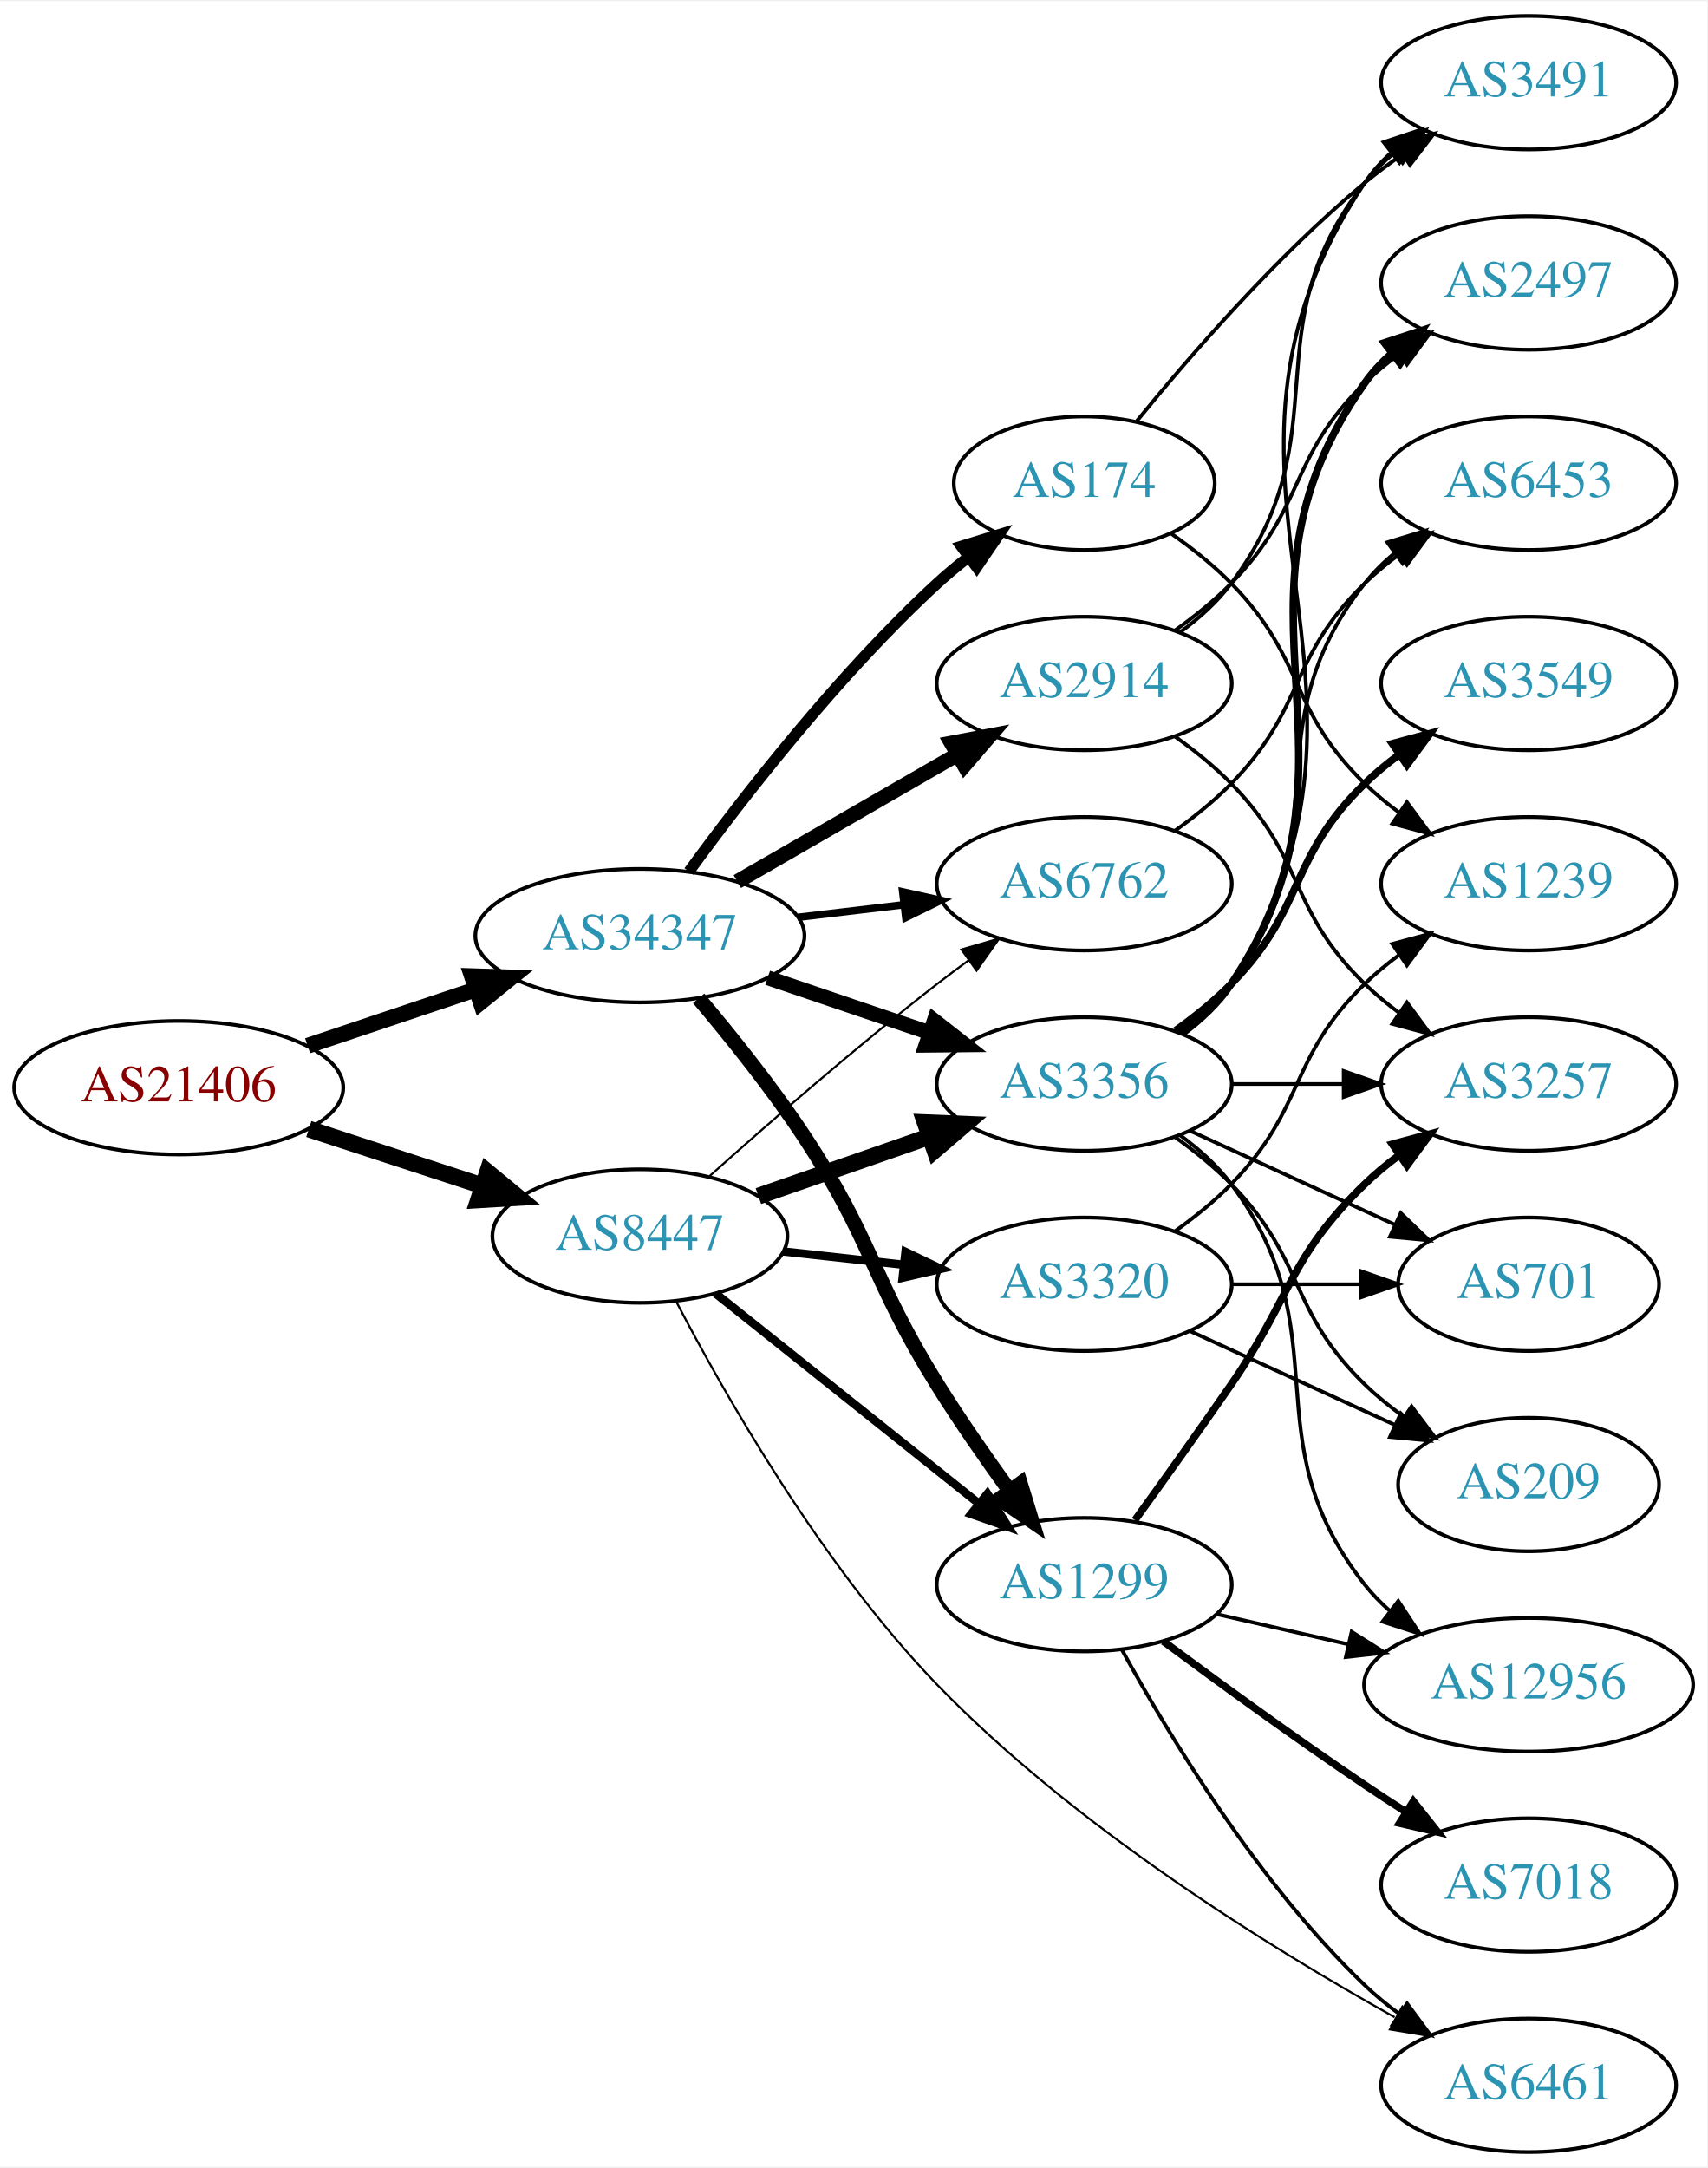
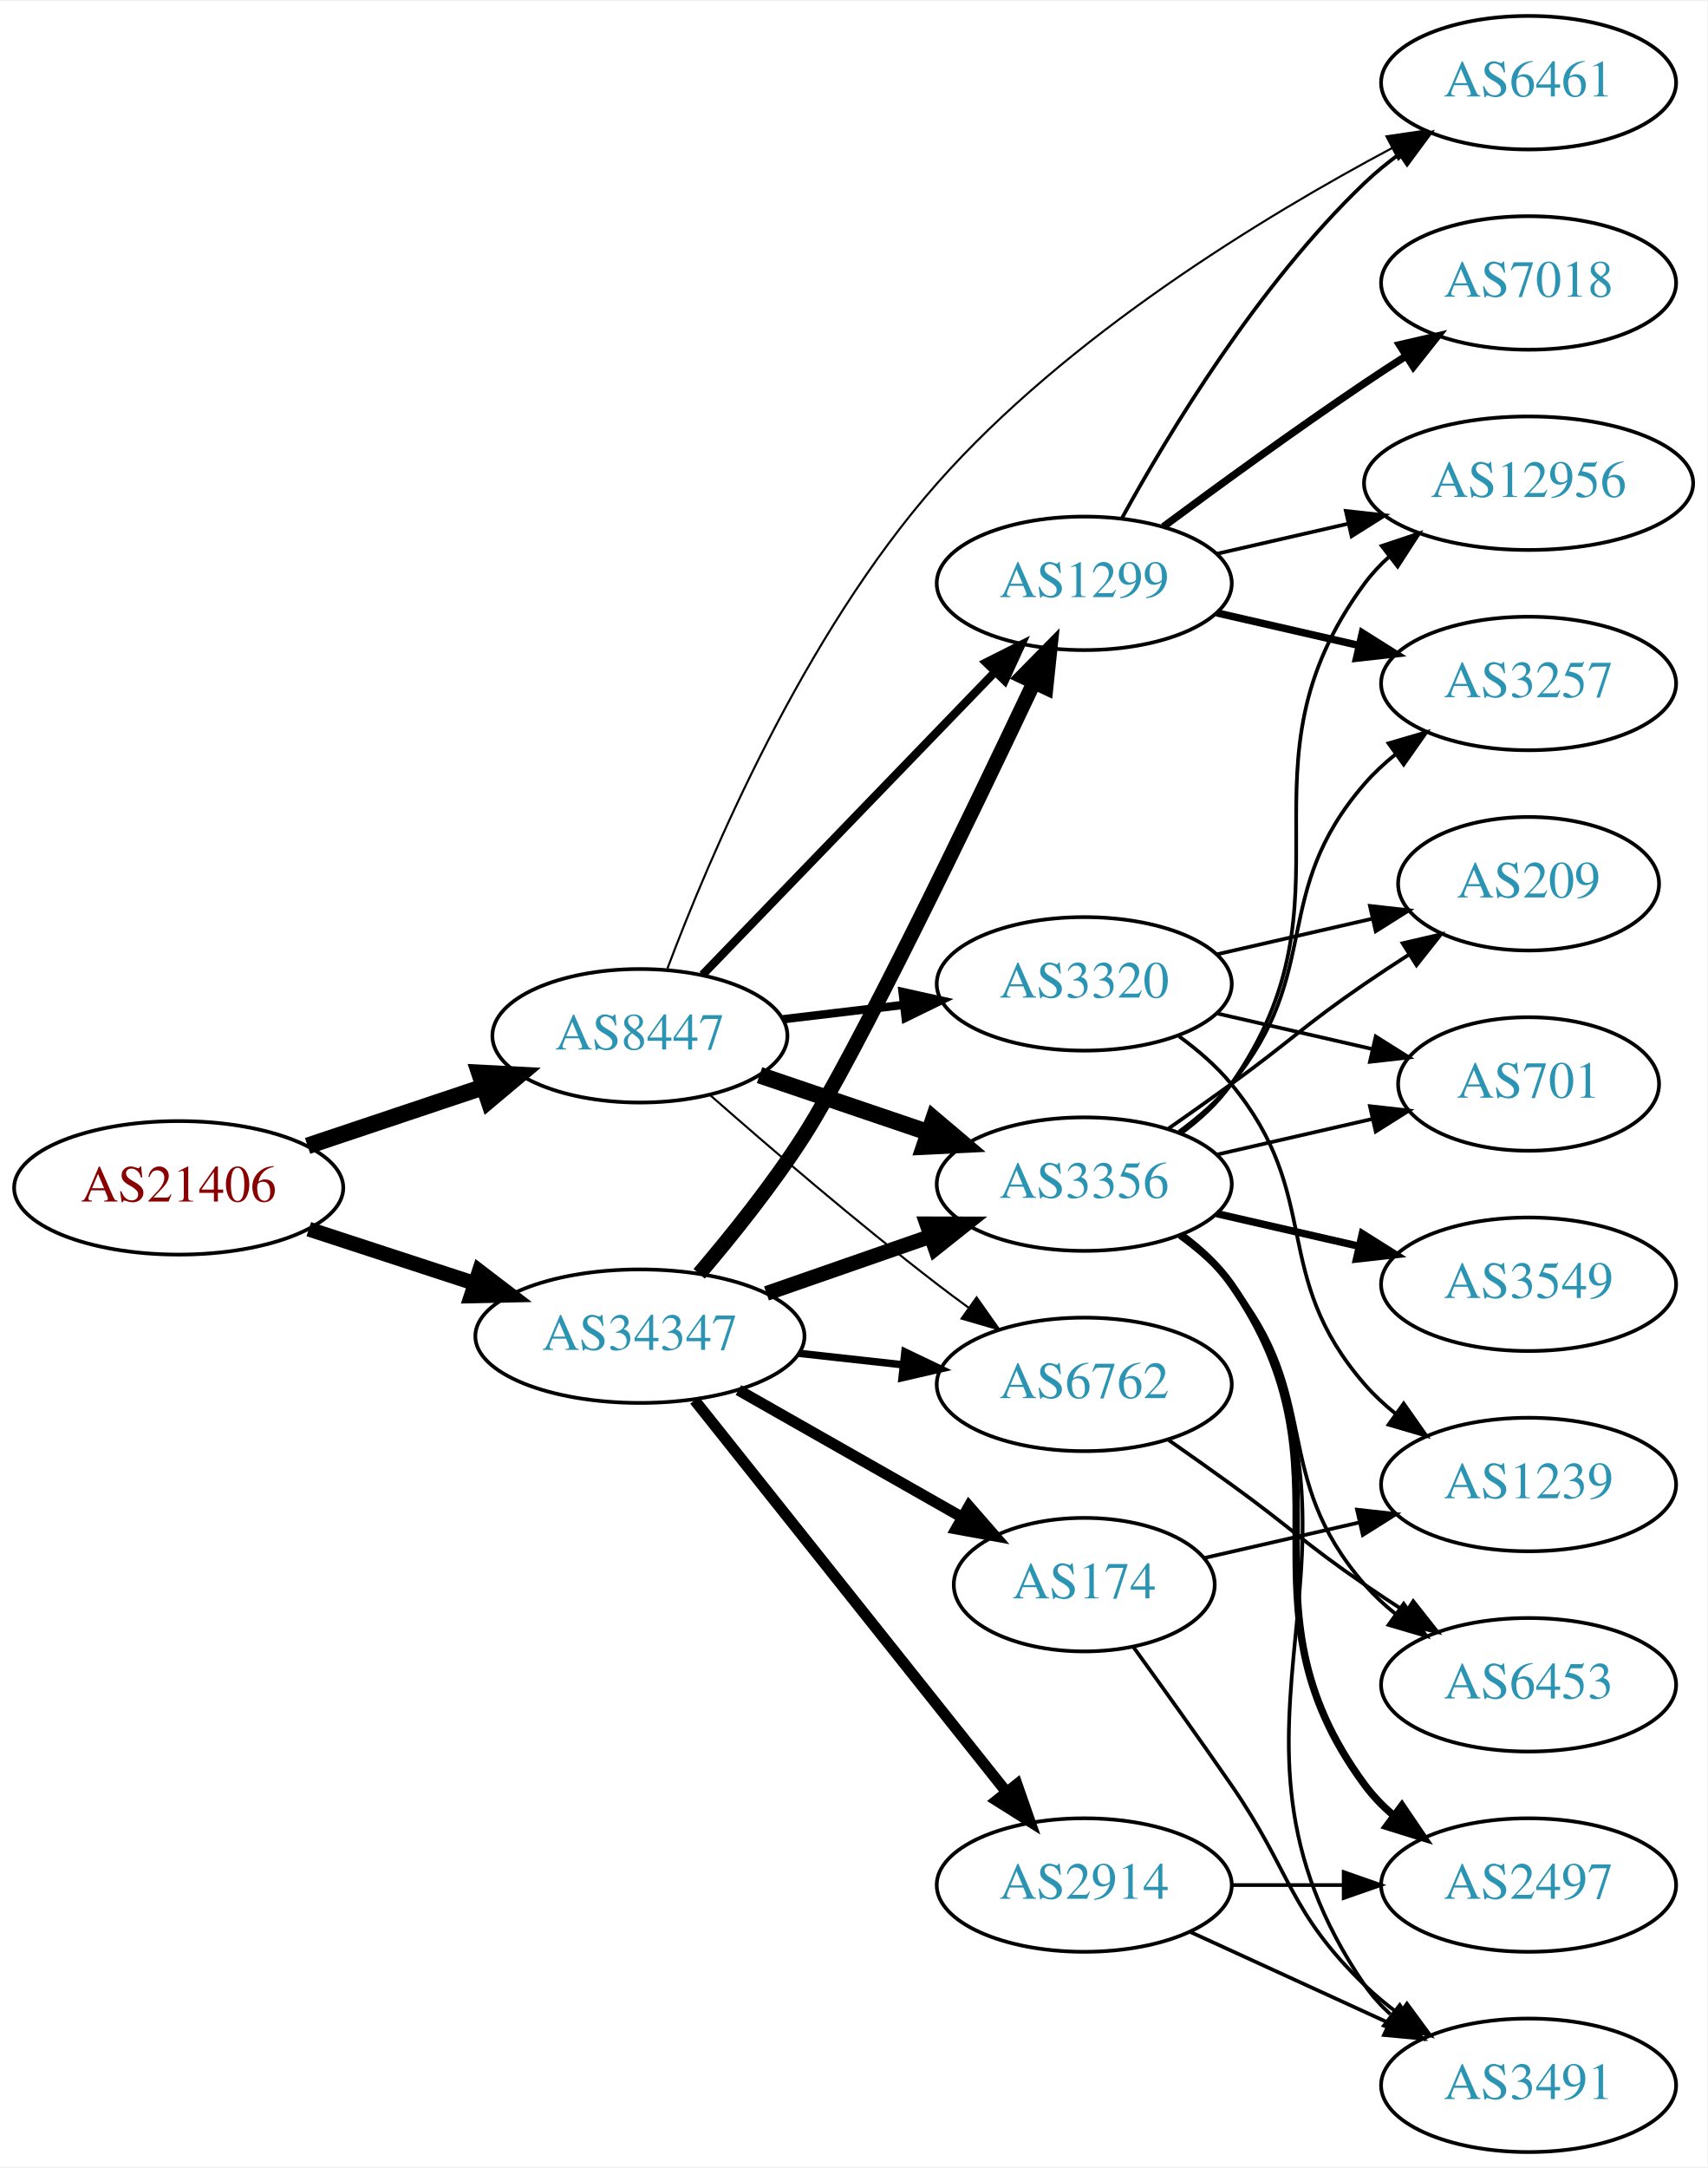
<svg xmlns="http://www.w3.org/2000/svg" xmlns:xlink="http://www.w3.org/1999/xlink" width="460pt" height="584pt" viewBox="0.00 0.00 460.47 584.00">
  <g id="graph0" class="graph" transform="scale(1 1) rotate(0) translate(4 580)">
    <polygon fill="white" stroke="none" points="-4,4 -4,-580 456.469,-580 456.469,4 -4,4" />
    <g id="node1" class="node">
      <g id="a_node1">
        <a xlink:href="/asn/21406" xlink:title="AS21406 ~ D. Swarovski KG [AT]">
-           <ellipse fill="#ffffff" stroke="black" cx="44.196" cy="-287" rx="44.393" ry="18" />
-           <text text-anchor="middle" x="44.196" y="-283.3" font-family="Times,serif" font-size="14.00" fill="#880000">AS21406</text>
+           <ellipse fill="#ffffff" stroke="black" cx="44.196" cy="-260" rx="44.393" ry="18" />
+           <text text-anchor="middle" x="44.196" y="-256.3" font-family="Times,serif" font-size="14.00" fill="#880000">AS21406</text>
        </a>
      </g>
    </g>
    <g id="node2" class="node">
      <g id="a_node2">
        <a xlink:href="/asn/8447" xlink:title="AS8447 ~ A1 Telekom Austria AG [AT]">
-           <ellipse fill="#ffffff" stroke="black" cx="168.588" cy="-247" rx="39.794" ry="18" />
-           <text text-anchor="middle" x="168.588" y="-243.3" font-family="Times,serif" font-size="14.00" fill="#2c94b3">AS8447</text>
+           <ellipse fill="#ffffff" stroke="black" cx="168.588" cy="-301" rx="39.794" ry="18" />
+           <text text-anchor="middle" x="168.588" y="-297.3" font-family="Times,serif" font-size="14.00" fill="#2c94b3">AS8447</text>
        </a>
      </g>
    </g>
    <g id="edge1" class="edge">
-       <path fill="none" stroke="black" stroke-width="4.5" d="M79.289,-275.858C93.795,-271.117 110.846,-265.544 126.077,-260.567" />
-       <polygon fill="black" stroke="black" stroke-width="4.5" points="127.496,-264.245 135.778,-257.396 125.05,-256.76 127.496,-264.245" />
+       <path fill="none" stroke="black" stroke-width="4.5" d="M78.964,-271.312C93.591,-276.212 110.853,-281.994 126.239,-287.148" />
+       <polygon fill="black" stroke="black" stroke-width="4.5" points="125.299,-290.986 136.032,-290.429 127.801,-283.519 125.299,-290.986" />
    </g>
    <g id="node3" class="node">
      <g id="a_node3">
        <a xlink:href="/asn/34347" xlink:title="AS34347 ~ Stadtwerke Hall in Tirol GmbH [AT]">
-           <ellipse fill="#ffffff" stroke="black" cx="168.588" cy="-328" rx="44.393" ry="18" />
-           <text text-anchor="middle" x="168.588" y="-324.3" font-family="Times,serif" font-size="14.00" fill="#2c94b3">AS34347</text>
+           <ellipse fill="#ffffff" stroke="black" cx="168.588" cy="-220" rx="44.393" ry="18" />
+           <text text-anchor="middle" x="168.588" y="-216.3" font-family="Times,serif" font-size="14.00" fill="#2c94b3">AS34347</text>
        </a>
      </g>
    </g>
    <g id="edge2" class="edge">
-       <path fill="none" stroke="black" stroke-width="4.25" d="M78.964,-298.312C93.01,-303.017 109.488,-308.537 124.399,-313.532" />
-       <polygon fill="black" stroke="black" stroke-width="4.25" points="123.267,-317.075 133.93,-316.725 125.629,-310.022 123.267,-317.075" />
+       <path fill="none" stroke="black" stroke-width="4" d="M79.289,-248.858C93.082,-244.35 109.177,-239.09 123.819,-234.305" />
+       <polygon fill="black" stroke="black" stroke-width="4" points="125.26,-237.516 133.678,-231.082 123.085,-230.862 125.26,-237.516" />
    </g>
    <g id="node4" class="node">
      <g id="a_node4">
        <a xlink:href="/asn/3356" xlink:title="AS3356 ~ Level 3 Parent, LLC [US]">
-           <ellipse fill="#ffffff" stroke="black" cx="288.431" cy="-288" rx="39.794" ry="18" />
-           <text text-anchor="middle" x="288.431" y="-284.3" font-family="Times,serif" font-size="14.00" fill="#2c94b3">AS3356</text>
+           <ellipse fill="#ffffff" stroke="black" cx="288.431" cy="-261" rx="39.794" ry="18" />
+           <text text-anchor="middle" x="288.431" y="-257.3" font-family="Times,serif" font-size="14.00" fill="#2c94b3">AS3356</text>
        </a>
      </g>
    </g>
    <g id="edge3" class="edge">
-       <path fill="none" stroke="black" stroke-width="4.5" d="M200.55,-257.772C214.647,-262.677 231.523,-268.548 246.636,-273.807" />
-       <polygon fill="black" stroke="black" stroke-width="4.5" points="245.528,-277.59 256.267,-277.157 248.116,-270.152 245.528,-277.59" />
+       <path fill="none" stroke="black" stroke-width="4.5" d="M200.858,-290.386C214.842,-285.639 231.513,-279.981 246.475,-274.902" />
+       <polygon fill="black" stroke="black" stroke-width="4.5" points="247.811,-278.607 256.014,-271.664 245.279,-271.15 247.811,-278.607" />
    </g>
    <g id="node5" class="node">
      <g id="a_node5">
-         <a xlink:href="/asn/1299" xlink:title="AS1299 ~ Telia Carrier [EU]">
-           <ellipse fill="#ffffff" stroke="black" cx="288.431" cy="-153" rx="39.794" ry="18" />
-           <text text-anchor="middle" x="288.431" y="-149.3" font-family="Times,serif" font-size="14.00" fill="#2c94b3">AS1299</text>
+         <a xlink:href="/asn/3320" xlink:title="AS3320 ~ DTAG [DE]">
+           <ellipse fill="#ffffff" stroke="black" cx="288.431" cy="-315" rx="39.794" ry="18" />
+           <text text-anchor="middle" x="288.431" y="-311.3" font-family="Times,serif" font-size="14.00" fill="#2c94b3">AS3320</text>
        </a>
      </g>
    </g>
    <g id="edge4" class="edge">
-       <path fill="none" stroke="black" stroke-width="2.25" d="M189.048,-231.478C208.408,-216.034 238.29,-192.198 260.043,-174.847" />
-       <polygon fill="black" stroke="black" stroke-width="2.25" points="262.308,-177.517 267.943,-168.545 257.942,-172.045 262.308,-177.517" />
+       <path fill="none" stroke="black" stroke-width="2.25" d="M207.198,-305.468C217.509,-306.693 228.827,-308.038 239.627,-309.321" />
+       <polygon fill="black" stroke="black" stroke-width="2.25" points="239.431,-312.822 249.774,-310.526 240.257,-305.871 239.431,-312.822" />
    </g>
    <g id="node6" class="node">
      <g id="a_node6">
-         <a xlink:href="/asn/3320" xlink:title="AS3320 ~ DTAG [DE]">
-           <ellipse fill="#ffffff" stroke="black" cx="288.431" cy="-234" rx="39.794" ry="18" />
-           <text text-anchor="middle" x="288.431" y="-230.3" font-family="Times,serif" font-size="14.00" fill="#2c94b3">AS3320</text>
+         <a xlink:href="/asn/6461" xlink:title="AS6461 ~ Zayo Bandwidth [US]">
+           <ellipse fill="#ffffff" stroke="black" cx="408.273" cy="-558" rx="39.794" ry="18" />
+           <text text-anchor="middle" x="408.273" y="-554.3" font-family="Times,serif" font-size="14.00" fill="#2c94b3">AS6461</text>
        </a>
      </g>
    </g>
    <g id="edge5" class="edge">
-       <path fill="none" stroke="black" stroke-width="2.25" d="M207.198,-242.851C217.509,-241.713 228.827,-240.465 239.627,-239.274" />
-       <polygon fill="black" stroke="black" stroke-width="2.25" points="240.218,-242.73 249.774,-238.154 239.45,-235.772 240.218,-242.73" />
+       <path fill="none" stroke="black" stroke-width="0.562" d="M176.023,-319.168C187.251,-349.009 212.714,-409.159 248.784,-450 283.889,-489.748 336.658,-521.841 371.525,-540.418" />
+       <polygon fill="black" stroke="black" stroke-width="0.562" points="369.934,-543.537 380.417,-545.071 373.179,-537.334 369.934,-543.537" />
    </g>
    <g id="node7" class="node">
      <g id="a_node7">
-         <a xlink:href="/asn/6762" xlink:title="AS6762 ~ TELECOM ITALIA SPARKLE S.p.A. [IT]">
-           <ellipse fill="#ffffff" stroke="black" cx="288.431" cy="-342" rx="39.794" ry="18" />
-           <text text-anchor="middle" x="288.431" y="-338.3" font-family="Times,serif" font-size="14.00" fill="#2c94b3">AS6762</text>
+         <a xlink:href="/asn/1299" xlink:title="AS1299 ~ Telia Carrier [EU]">
+           <ellipse fill="#ffffff" stroke="black" cx="288.431" cy="-423" rx="39.794" ry="18" />
+           <text text-anchor="middle" x="288.431" y="-419.3" font-family="Times,serif" font-size="14.00" fill="#2c94b3">AS1299</text>
        </a>
      </g>
    </g>
    <g id="edge6" class="edge">
-       <path fill="none" stroke="black" stroke-width="0.562" d="M187.403,-263.191C203.179,-277.311 227.017,-298.119 248.784,-315 251.519,-317.121 254.404,-319.278 257.316,-321.401" />
-       <polygon fill="black" stroke="black" stroke-width="0.562" points="255.317,-324.274 265.49,-327.236 259.385,-318.577 255.317,-324.274" />
+       <path fill="none" stroke="black" stroke-width="2.25" d="M185.481,-317.453C205.776,-338.464 241.045,-374.978 264.314,-399.068" />
+       <polygon fill="black" stroke="black" stroke-width="2.25" points="261.949,-401.657 271.413,-406.418 266.983,-396.793 261.949,-401.657" />
    </g>
    <g id="node8" class="node">
      <g id="a_node8">
-         <a xlink:href="/asn/6461" xlink:title="AS6461 ~ Zayo Bandwidth [US]">
-           <ellipse fill="#ffffff" stroke="black" cx="408.273" cy="-18" rx="39.794" ry="18" />
-           <text text-anchor="middle" x="408.273" y="-14.3" font-family="Times,serif" font-size="14.00" fill="#2c94b3">AS6461</text>
+         <a xlink:href="/asn/6762" xlink:title="AS6762 ~ TELECOM ITALIA SPARKLE S.p.A. [IT]">
+           <ellipse fill="#ffffff" stroke="black" cx="288.431" cy="-207" rx="39.794" ry="18" />
+           <text text-anchor="middle" x="288.431" y="-203.3" font-family="Times,serif" font-size="14.00" fill="#2c94b3">AS6762</text>
        </a>
      </g>
    </g>
    <g id="edge7" class="edge">
-       <path fill="none" stroke="black" stroke-width="0.562" d="M178.291,-229.51C191.266,-204.586 217.534,-158.296 248.784,-126 285.61,-87.943 337.852,-55.487 372.141,-36.363" />
-       <polygon fill="black" stroke="black" stroke-width="0.562" points="374.227,-39.21 381.308,-31.328 370.858,-33.074 374.227,-39.21" />
+       <path fill="none" stroke="black" stroke-width="0.562" d="M187.439,-285.078C203.239,-271.186 227.091,-250.697 248.784,-234 251.527,-231.889 254.417,-229.739 257.333,-227.62" />
+       <polygon fill="black" stroke="black" stroke-width="0.562" points="259.399,-230.445 265.511,-221.791 255.336,-224.745 259.399,-230.445" />
+     </g>
+     <g id="edge27" class="edge">
+       <path fill="none" stroke="black" stroke-width="4" d="M202.728,-231.53C216.445,-236.302 232.484,-241.883 246.894,-246.896" />
+       <polygon fill="black" stroke="black" stroke-width="4" points="245.966,-250.279 256.56,-250.26 248.266,-243.668 245.966,-250.279" />
    </g>
    <g id="edge25" class="edge">
-       <path fill="none" stroke="black" stroke-width="4" d="M203.042,-316.645C216.643,-312.028 232.485,-306.651 246.746,-301.81" />
-       <polygon fill="black" stroke="black" stroke-width="4" points="247.975,-305.089 256.32,-298.56 245.725,-298.46 247.975,-305.089" />
-     </g>
-     <g id="edge23" class="edge">
-       <path fill="none" stroke="black" stroke-width="4" d="M184.428,-311.096C193.176,-300.743 204.181,-287.021 212.784,-274 231.419,-245.796 230.911,-235.692 248.784,-207 254.789,-197.36 261.896,-187.142 268.367,-178.22" />
-       <polygon fill="black" stroke="black" stroke-width="4" points="271.216,-180.253 274.319,-170.122 265.576,-176.106 271.216,-180.253" />
-     </g>
-     <g id="edge24" class="edge">
-       <path fill="none" stroke="black" stroke-width="2" d="M211.135,-332.936C220.381,-334.034 230.254,-335.207 239.725,-336.332" />
-       <polygon fill="black" stroke="black" stroke-width="2" points="239.453,-339.825 249.797,-337.529 240.279,-332.874 239.453,-339.825" />
+       <path fill="none" stroke="black" stroke-width="4" d="M184.564,-236.815C193.36,-247.137 204.368,-260.857 212.784,-274 226.713,-295.751 257.523,-359.639 274.891,-396.308" />
+       <polygon fill="black" stroke="black" stroke-width="4" points="271.767,-397.89 279.204,-405.437 278.097,-394.9 271.767,-397.89" />
+     </g>
+     <g id="edge26" class="edge">
+       <path fill="none" stroke="black" stroke-width="2" d="M211.467,-215.38C220.503,-214.383 230.125,-213.322 239.376,-212.301" />
+       <polygon fill="black" stroke="black" stroke-width="2" points="240.057,-215.747 249.613,-211.172 239.289,-208.79 240.057,-215.747" />
    </g>
    <g id="node19" class="node">
      <g id="a_node19">
-         <a xlink:href="/asn/174" xlink:title="AS174 ~ Cogent Communications [US]">
-           <ellipse fill="#ffffff" stroke="black" cx="288.431" cy="-450" rx="35.194" ry="18" />
-           <text text-anchor="middle" x="288.431" y="-446.3" font-family="Times,serif" font-size="14.00" fill="#2c94b3">AS174</text>
-         </a>
-       </g>
-     </g>
-     <g id="edge26" class="edge">
-       <path fill="none" stroke="black" stroke-width="3" d="M181.81,-345.31C196.411,-365.312 222.214,-398.6 248.784,-423 251.395,-425.398 254.229,-427.757 257.136,-430.022" />
-       <polygon fill="black" stroke="black" stroke-width="3" points="255.268,-432.994 265.394,-436.111 259.422,-427.36 255.268,-432.994" />
+         <a xlink:href="/asn/2914" xlink:title="AS2914 ~ NTT America, Inc. [US]">
+           <ellipse fill="#ffffff" stroke="black" cx="288.431" cy="-72" rx="39.794" ry="18" />
+           <text text-anchor="middle" x="288.431" y="-68.3" font-family="Times,serif" font-size="14.00" fill="#2c94b3">AS2914</text>
+         </a>
+       </g>
+     </g>
+     <g id="edge23" class="edge">
+       <path fill="none" stroke="black" stroke-width="3" d="M183.337,-202.733C204.093,-176.666 243.538,-127.126 267.462,-97.079" />
+       <polygon fill="black" stroke="black" stroke-width="3" points="270.279,-99.16 273.77,-89.157 264.803,-94.8 270.279,-99.16" />
    </g>
    <g id="node20" class="node">
      <g id="a_node20">
-         <a xlink:href="/asn/2914" xlink:title="AS2914 ~ NTT America, Inc. [US]">
-           <ellipse fill="#ffffff" stroke="black" cx="288.431" cy="-396" rx="39.794" ry="18" />
-           <text text-anchor="middle" x="288.431" y="-392.3" font-family="Times,serif" font-size="14.00" fill="#2c94b3">AS2914</text>
-         </a>
-       </g>
-     </g>
-     <g id="edge27" class="edge">
-       <path fill="none" stroke="black" stroke-width="4" d="M194.868,-342.588C212.188,-352.582 235.339,-365.941 254.155,-376.799" />
-       <polygon fill="black" stroke="black" stroke-width="4" points="252.588,-379.935 262.999,-381.902 256.087,-373.872 252.588,-379.935" />
+         <a xlink:href="/asn/174" xlink:title="AS174 ~ Cogent Communications [US]">
+           <ellipse fill="#ffffff" stroke="black" cx="288.431" cy="-153" rx="35.194" ry="18" />
+           <text text-anchor="middle" x="288.431" y="-149.3" font-family="Times,serif" font-size="14.00" fill="#2c94b3">AS174</text>
+         </a>
+       </g>
+     </g>
+     <g id="edge24" class="edge">
+       <path fill="none" stroke="black" stroke-width="3" d="M195.158,-205.462C212.843,-195.407 236.504,-181.955 255.439,-171.189" />
+       <polygon fill="black" stroke="black" stroke-width="3" points="257.344,-174.132 264.307,-166.147 253.884,-168.047 257.344,-174.132" />
    </g>
    <g id="node9" class="node">
      <g id="a_node9">
-         <a xlink:href="/asn/2497" xlink:title="AS2497 ~ Internet Initiative Japan Inc. [JP]">
-           <ellipse fill="#ffffff" stroke="black" cx="408.273" cy="-504" rx="39.794" ry="18" />
-           <text text-anchor="middle" x="408.273" y="-500.3" font-family="Times,serif" font-size="14.00" fill="#2c94b3">AS2497</text>
+         <a xlink:href="/asn/3549" xlink:title="AS3549 ~ Level 3 Parent, LLC [US]">
+           <ellipse fill="#ffffff" stroke="black" cx="408.273" cy="-234" rx="39.794" ry="18" />
+           <text text-anchor="middle" x="408.273" y="-230.3" font-family="Times,serif" font-size="14.00" fill="#2c94b3">AS3549</text>
        </a>
      </g>
    </g>
    <g id="edge8" class="edge">
-       <path fill="none" stroke="black" stroke-width="2" d="M314.75,-301.607C319.806,-305.351 324.617,-309.831 328.077,-315 369.102,-376.294 321.498,-416.775 364.077,-477 366.068,-479.816 368.455,-482.401 371.071,-484.76" />
-       <polygon fill="black" stroke="black" stroke-width="2" points="369.371,-487.865 379.44,-491.162 373.624,-482.306 369.371,-487.865" />
+       <path fill="none" stroke="black" stroke-width="2" d="M324.15,-253.045C336.15,-250.296 349.771,-247.175 362.463,-244.267" />
+       <polygon fill="black" stroke="black" stroke-width="2" points="363.429,-247.636 372.395,-241.991 361.866,-240.813 363.429,-247.636" />
    </g>
    <g id="node10" class="node">
      <g id="a_node10">
-         <a xlink:href="/asn/3491" xlink:title="AS3491 ~ PCCW Global, Inc. [US]">
-           <ellipse fill="#ffffff" stroke="black" cx="408.273" cy="-558" rx="39.794" ry="18" />
-           <text text-anchor="middle" x="408.273" y="-554.3" font-family="Times,serif" font-size="14.00" fill="#2c94b3">AS3491</text>
+         <a xlink:href="/asn/209" xlink:title="AS209 ~ CenturyLink Communications, LLC [US]">
+           <ellipse fill="#ffffff" stroke="black" cx="408.273" cy="-342" rx="35.194" ry="18" />
+           <text text-anchor="middle" x="408.273" y="-338.3" font-family="Times,serif" font-size="14.00" fill="#2c94b3">AS209</text>
        </a>
      </g>
    </g>
    <g id="edge9" class="edge">
-       <path fill="none" stroke="black" d="M314.957,-301.472C320.002,-305.223 324.757,-309.74 328.077,-315 380.027,-397.3 310.039,-450.056 364.077,-531 365.992,-533.869 368.326,-536.49 370.907,-538.872" />
-       <polygon fill="black" stroke="black" points="369.171,-541.954 379.219,-545.313 373.458,-536.421 369.171,-541.954" />
+       <path fill="none" stroke="black" d="M311.188,-276.009C316.722,-279.879 322.641,-284.064 328.077,-288 344.277,-299.729 347.583,-303.689 364.077,-315 367.872,-317.602 371.909,-320.262 375.933,-322.849" />
+       <polygon fill="black" stroke="black" points="374.298,-325.956 384.62,-328.343 378.039,-320.04 374.298,-325.956" />
    </g>
    <g id="node11" class="node">
      <g id="a_node11">
-         <a xlink:href="/asn/3549" xlink:title="AS3549 ~ Level 3 Parent, LLC [US]">
-           <ellipse fill="#ffffff" stroke="black" cx="408.273" cy="-396" rx="39.794" ry="18" />
-           <text text-anchor="middle" x="408.273" y="-392.3" font-family="Times,serif" font-size="14.00" fill="#2c94b3">AS3549</text>
+         <a xlink:href="/asn/6453" xlink:title="AS6453 ~ TATA COMMUNICATIONS (AMERICA) INC [US]">
+           <ellipse fill="#ffffff" stroke="black" cx="408.273" cy="-126" rx="39.794" ry="18" />
+           <text text-anchor="middle" x="408.273" y="-122.3" font-family="Times,serif" font-size="14.00" fill="#2c94b3">AS6453</text>
        </a>
      </g>
    </g>
    <g id="edge10" class="edge">
-       <path fill="none" stroke="black" stroke-width="2" d="M313.025,-302.389C318.281,-306.148 323.613,-310.437 328.077,-315 348.25,-335.617 343.384,-348.906 364.077,-369 366.922,-371.763 370.096,-374.386 373.396,-376.834" />
-       <polygon fill="black" stroke="black" stroke-width="2" points="371.513,-379.786 381.744,-382.538 375.462,-374.006 371.513,-379.786" />
+       <path fill="none" stroke="black" d="M314.012,-246.844C319.106,-243.128 324.12,-238.799 328.077,-234 353.142,-203.606 338.243,-182.742 364.077,-153 366.542,-150.162 369.379,-147.523 372.397,-145.094" />
+       <polygon fill="black" stroke="black" points="374.583,-147.833 380.675,-139.164 370.507,-142.142 374.583,-147.833" />
    </g>
    <g id="node12" class="node">
      <g id="a_node12">
-         <a xlink:href="/asn/12956" xlink:title="AS12956 ~ TELXIUS [ES]">
-           <ellipse fill="#ffffff" stroke="black" cx="408.273" cy="-126" rx="44.393" ry="18" />
-           <text text-anchor="middle" x="408.273" y="-122.3" font-family="Times,serif" font-size="14.00" fill="#2c94b3">AS12956</text>
+         <a xlink:href="/asn/3491" xlink:title="AS3491 ~ PCCW Global, Inc. [US]">
+           <ellipse fill="#ffffff" stroke="black" cx="408.273" cy="-18" rx="39.794" ry="18" />
+           <text text-anchor="middle" x="408.273" y="-14.3" font-family="Times,serif" font-size="14.00" fill="#2c94b3">AS3491</text>
        </a>
      </g>
    </g>
    <g id="edge11" class="edge">
-       <path fill="none" stroke="black" d="M314.362,-274.118C319.438,-270.389 324.356,-265.984 328.077,-261 358.349,-220.458 332.779,-192.754 364.077,-153 366.101,-150.429 368.443,-148.037 370.967,-145.826" />
-       <polygon fill="black" stroke="black" points="373.124,-148.584 378.957,-139.739 368.882,-143.016 373.124,-148.584" />
+       <path fill="none" stroke="black" d="M314.867,-247.47C319.917,-243.722 324.696,-239.221 328.077,-234 374.552,-162.222 315.781,-115.566 364.077,-45 366.025,-42.154 368.382,-39.548 370.978,-37.176" />
+       <polygon fill="black" stroke="black" points="373.53,-39.628 379.315,-30.752 369.257,-34.083 373.53,-39.628" />
    </g>
    <g id="node13" class="node">
      <g id="a_node13">
-         <a xlink:href="/asn/3257" xlink:title="AS3257 ~ GTT [DE]">
-           <ellipse fill="#ffffff" stroke="black" cx="408.273" cy="-288" rx="39.794" ry="18" />
-           <text text-anchor="middle" x="408.273" y="-284.3" font-family="Times,serif" font-size="14.00" fill="#2c94b3">AS3257</text>
+         <a xlink:href="/asn/12956" xlink:title="AS12956 ~ TELXIUS [ES]">
+           <ellipse fill="#ffffff" stroke="black" cx="408.273" cy="-450" rx="44.393" ry="18" />
+           <text text-anchor="middle" x="408.273" y="-446.3" font-family="Times,serif" font-size="14.00" fill="#2c94b3">AS12956</text>
        </a>
      </g>
    </g>
    <g id="edge12" class="edge">
-       <path fill="none" stroke="black" d="M328.343,-288C337.897,-288 348.246,-288 358.209,-288" />
-       <polygon fill="black" stroke="black" points="358.402,-291.5 368.402,-288 358.402,-284.5 358.402,-291.5" />
+       <path fill="none" stroke="black" d="M314.59,-274.716C319.654,-278.455 324.51,-282.904 328.077,-288 363.691,-338.869 327.174,-373.059 364.077,-423 366.022,-425.632 368.307,-428.067 370.793,-430.307" />
+       <polygon fill="black" stroke="black" points="368.667,-433.087 378.716,-436.445 372.954,-427.554 368.667,-433.087" />
    </g>
    <g id="node14" class="node">
      <g id="a_node14">
-         <a xlink:href="/asn/6453" xlink:title="AS6453 ~ TATA COMMUNICATIONS (AMERICA) INC [US]">
-           <ellipse fill="#ffffff" stroke="black" cx="408.273" cy="-450" rx="39.794" ry="18" />
-           <text text-anchor="middle" x="408.273" y="-446.3" font-family="Times,serif" font-size="14.00" fill="#2c94b3">AS6453</text>
+         <a xlink:href="/asn/3257" xlink:title="AS3257 ~ GTT [DE]">
+           <ellipse fill="#ffffff" stroke="black" cx="408.273" cy="-396" rx="39.794" ry="18" />
+           <text text-anchor="middle" x="408.273" y="-392.3" font-family="Times,serif" font-size="14.00" fill="#2c94b3">AS3257</text>
        </a>
      </g>
    </g>
    <g id="edge13" class="edge">
-       <path fill="none" stroke="black" d="M314.362,-301.882C319.438,-305.611 324.356,-310.016 328.077,-315 358.349,-355.542 332.779,-383.246 364.077,-423 366.402,-425.953 369.146,-428.67 372.105,-431.147" />
-       <polygon fill="black" stroke="black" points="370.165,-434.064 380.302,-437.145 374.298,-428.415 370.165,-434.064" />
+       <path fill="none" stroke="black" d="M314.012,-275.156C319.106,-278.872 324.12,-283.201 328.077,-288 353.142,-318.394 338.243,-339.258 364.077,-369 366.542,-371.838 369.379,-374.477 372.397,-376.906" />
+       <polygon fill="black" stroke="black" points="370.507,-379.858 380.675,-382.836 374.583,-374.167 370.507,-379.858" />
    </g>
    <g id="node15" class="node">
      <g id="a_node15">
-         <a xlink:href="/asn/209" xlink:title="AS209 ~ CenturyLink Communications, LLC [US]">
-           <ellipse fill="#ffffff" stroke="black" cx="408.273" cy="-180" rx="35.194" ry="18" />
-           <text text-anchor="middle" x="408.273" y="-176.3" font-family="Times,serif" font-size="14.00" fill="#2c94b3">AS209</text>
+         <a xlink:href="/asn/2497" xlink:title="AS2497 ~ Internet Initiative Japan Inc. [JP]">
+           <ellipse fill="#ffffff" stroke="black" cx="408.273" cy="-72" rx="39.794" ry="18" />
+           <text text-anchor="middle" x="408.273" y="-68.3" font-family="Times,serif" font-size="14.00" fill="#2c94b3">AS2497</text>
        </a>
      </g>
    </g>
    <g id="edge14" class="edge">
-       <path fill="none" stroke="black" d="M313.025,-273.611C318.281,-269.852 323.613,-265.563 328.077,-261 348.25,-240.383 343.384,-227.094 364.077,-207 367.305,-203.866 370.956,-200.911 374.734,-198.188" />
-       <polygon fill="black" stroke="black" points="376.713,-201.075 383.094,-192.617 372.832,-195.25 376.713,-201.075" />
+       <path fill="none" stroke="black" stroke-width="2" d="M314.59,-247.284C319.654,-243.545 324.51,-239.096 328.077,-234 363.691,-183.131 327.174,-148.941 364.077,-99 366.311,-95.977 368.994,-93.214 371.914,-90.707" />
+       <polygon fill="black" stroke="black" stroke-width="2" points="374.109,-93.437 380.058,-84.669 369.94,-87.814 374.109,-93.437" />
    </g>
    <g id="node16" class="node">
      <g id="a_node16">
        <a xlink:href="/asn/701" xlink:title="AS701 ~ UUNET [US]">
-           <ellipse fill="#ffffff" stroke="black" cx="408.273" cy="-234" rx="35.194" ry="18" />
-           <text text-anchor="middle" x="408.273" y="-230.3" font-family="Times,serif" font-size="14.00" fill="#2c94b3">AS701</text>
+           <ellipse fill="#ffffff" stroke="black" cx="408.273" cy="-288" rx="35.194" ry="18" />
+           <text text-anchor="middle" x="408.273" y="-284.3" font-family="Times,serif" font-size="14.00" fill="#2c94b3">AS701</text>
        </a>
      </g>
    </g>
    <g id="edge15" class="edge">
-       <path fill="none" stroke="black" d="M317.06,-275.339C333.476,-267.817 354.457,-258.202 372.054,-250.139" />
-       <polygon fill="black" stroke="black" points="373.799,-253.189 381.432,-245.842 370.883,-246.826 373.799,-253.189" />
-     </g>
-     <g id="edge19" class="edge">
-       <path fill="none" stroke="black" d="M298.672,-135.287C311.218,-112.439 335.394,-72.389 364.077,-45 366.946,-42.261 370.134,-39.653 373.443,-37.215" />
-       <polygon fill="black" stroke="black" points="375.507,-40.044 381.803,-31.523 371.567,-34.258 375.507,-40.044" />
-     </g>
-     <g id="edge16" class="edge">
-       <path fill="none" stroke="black" d="M324.15,-145.045C335.289,-142.493 347.824,-139.621 359.717,-136.896" />
-       <polygon fill="black" stroke="black" points="360.545,-140.297 369.511,-134.652 358.982,-133.474 360.545,-140.297" />
+       <path fill="none" stroke="black" d="M324.15,-268.955C337.243,-271.955 352.265,-275.396 365.906,-278.522" />
+       <polygon fill="black" stroke="black" points="365.484,-282.016 376.013,-280.838 367.047,-275.193 365.484,-282.016" />
+     </g>
+     <g id="edge18" class="edge">
+       <path fill="none" stroke="black" d="M324.15,-322.955C337.243,-325.955 352.265,-329.396 365.906,-332.522" />
+       <polygon fill="black" stroke="black" points="365.484,-336.016 376.013,-334.838 367.047,-329.193 365.484,-336.016" />
    </g>
    <g id="edge17" class="edge">
-       <path fill="none" stroke="black" stroke-width="2" d="M302.11,-170.406C309.725,-180.937 319.558,-194.67 328.077,-207 344.473,-230.731 343.384,-240.906 364.077,-261 366.922,-263.763 370.096,-266.386 373.396,-268.834" />
-       <polygon fill="black" stroke="black" stroke-width="2" points="371.513,-271.786 381.744,-274.538 375.462,-266.006 371.513,-271.786" />
+       <path fill="none" stroke="black" d="M324.15,-307.045C337.243,-304.045 352.265,-300.604 365.906,-297.478" />
+       <polygon fill="black" stroke="black" points="367.047,-300.807 376.013,-295.162 365.484,-293.984 367.047,-300.807" />
    </g>
    <g id="node17" class="node">
      <g id="a_node17">
-         <a xlink:href="/asn/7018" xlink:title="AS7018 ~ AT&amp;T Services, Inc. [US]">
-           <ellipse fill="#ffffff" stroke="black" cx="408.273" cy="-72" rx="39.794" ry="18" />
-           <text text-anchor="middle" x="408.273" y="-68.3" font-family="Times,serif" font-size="14.00" fill="#2c94b3">AS7018</text>
-         </a>
-       </g>
-     </g>
-     <g id="edge18" class="edge">
-       <path fill="none" stroke="black" stroke-width="2" d="M309.761,-137.723C324.623,-126.696 345.368,-111.593 364.077,-99 367.626,-96.611 371.377,-94.161 375.125,-91.758" />
-       <polygon fill="black" stroke="black" stroke-width="2" points="377.193,-94.591 383.774,-86.288 373.451,-88.675 377.193,-94.591" />
+         <a xlink:href="/asn/1239" xlink:title="AS1239 ~ Sprint [US]">
+           <ellipse fill="#ffffff" stroke="black" cx="408.273" cy="-180" rx="39.794" ry="18" />
+           <text text-anchor="middle" x="408.273" y="-176.3" font-family="Times,serif" font-size="14.00" fill="#2c94b3">AS1239</text>
+         </a>
+       </g>
+     </g>
+     <g id="edge16" class="edge">
+       <path fill="none" stroke="black" d="M314.012,-300.844C319.106,-297.128 324.12,-292.799 328.077,-288 353.142,-257.606 338.243,-236.742 364.077,-207 366.542,-204.162 369.379,-201.523 372.397,-199.094" />
+       <polygon fill="black" stroke="black" points="374.583,-201.833 380.675,-193.164 370.507,-196.142 374.583,-201.833" />
    </g>
    <g id="edge22" class="edge">
-       <path fill="none" stroke="black" d="M317.06,-221.339C333.476,-213.817 354.457,-204.202 372.054,-196.139" />
-       <polygon fill="black" stroke="black" points="373.799,-199.189 381.432,-191.842 370.883,-192.826 373.799,-199.189" />
+       <path fill="none" stroke="black" d="M298.672,-440.713C311.218,-463.561 335.394,-503.611 364.077,-531 366.946,-533.739 370.134,-536.347 373.443,-538.785" />
+       <polygon fill="black" stroke="black" points="371.567,-541.742 381.803,-544.477 375.507,-535.956 371.567,-541.742" />
    </g>
    <g id="edge20" class="edge">
-       <path fill="none" stroke="black" d="M328.343,-234C339.43,-234 351.59,-234 362.972,-234" />
-       <polygon fill="black" stroke="black" points="363.154,-237.5 373.154,-234 363.154,-230.5 363.154,-237.5" />
+       <path fill="none" stroke="black" d="M324.15,-430.955C335.289,-433.507 347.824,-436.379 359.717,-439.104" />
+       <polygon fill="black" stroke="black" points="358.982,-442.526 369.511,-441.348 360.545,-435.703 358.982,-442.526" />
+     </g>
+     <g id="edge21" class="edge">
+       <path fill="none" stroke="black" stroke-width="2" d="M324.15,-415.045C336.15,-412.296 349.771,-409.175 362.463,-406.267" />
+       <polygon fill="black" stroke="black" stroke-width="2" points="363.429,-409.636 372.395,-403.991 361.866,-402.813 363.429,-409.636" />
    </g>
    <g id="node18" class="node">
      <g id="a_node18">
-         <a xlink:href="/asn/1239" xlink:title="AS1239 ~ Sprint [US]">
-           <ellipse fill="#ffffff" stroke="black" cx="408.273" cy="-342" rx="39.794" ry="18" />
-           <text text-anchor="middle" x="408.273" y="-338.3" font-family="Times,serif" font-size="14.00" fill="#2c94b3">AS1239</text>
-         </a>
-       </g>
-     </g>
-     <g id="edge21" class="edge">
-       <path fill="none" stroke="black" d="M313.025,-248.389C318.281,-252.148 323.613,-256.437 328.077,-261 348.25,-281.617 343.384,-294.906 364.077,-315 366.922,-317.763 370.096,-320.386 373.396,-322.834" />
-       <polygon fill="black" stroke="black" points="371.513,-325.786 381.744,-328.538 375.462,-320.006 371.513,-325.786" />
+         <a xlink:href="/asn/7018" xlink:title="AS7018 ~ AT&amp;T Services, Inc. [US]">
+           <ellipse fill="#ffffff" stroke="black" cx="408.273" cy="-504" rx="39.794" ry="18" />
+           <text text-anchor="middle" x="408.273" y="-500.3" font-family="Times,serif" font-size="14.00" fill="#2c94b3">AS7018</text>
+         </a>
+       </g>
+     </g>
+     <g id="edge19" class="edge">
+       <path fill="none" stroke="black" stroke-width="2" d="M309.761,-438.277C324.623,-449.304 345.368,-464.407 364.077,-477 367.626,-479.389 371.377,-481.839 375.125,-484.242" />
+       <polygon fill="black" stroke="black" stroke-width="2" points="373.451,-487.325 383.774,-489.712 377.193,-481.409 373.451,-487.325" />
+     </g>
+     <g id="edge28" class="edge">
+       <path fill="none" stroke="black" d="M311.188,-191.991C316.722,-188.121 322.641,-183.936 328.077,-180 344.277,-168.271 347.583,-164.311 364.077,-153 367.606,-150.581 371.343,-148.111 375.084,-145.698" />
+       <polygon fill="black" stroke="black" points="377.156,-148.528 383.725,-140.216 373.406,-142.618 377.156,-148.528" />
    </g>
    <g id="edge30" class="edge">
-       <path fill="none" stroke="black" d="M313.025,-356.389C318.281,-360.148 323.613,-364.437 328.077,-369 348.25,-389.617 343.384,-402.906 364.077,-423 366.922,-425.763 370.096,-428.386 373.396,-430.834" />
-       <polygon fill="black" stroke="black" points="371.513,-433.786 381.744,-436.538 375.462,-428.006 371.513,-433.786" />
+       <path fill="none" stroke="black" d="M317.06,-59.339C333.017,-52.027 353.287,-42.739 370.57,-34.819" />
+       <polygon fill="black" stroke="black" points="372.185,-37.929 379.818,-30.581 369.269,-31.565 372.185,-37.929" />
    </g>
    <g id="edge29" class="edge">
-       <path fill="none" stroke="black" d="M302.588,-466.743C316.674,-484.039 340.232,-511.223 364.077,-531 367.294,-533.668 370.794,-536.27 374.365,-538.741" />
-       <polygon fill="black" stroke="black" points="372.442,-541.666 382.721,-544.236 376.288,-535.817 372.442,-541.666" />
-     </g>
-     <g id="edge28" class="edge">
-       <path fill="none" stroke="black" d="M311.814,-436.468C317.455,-432.51 323.269,-427.914 328.077,-423 348.25,-402.383 343.384,-389.094 364.077,-369 366.922,-366.237 370.096,-363.614 373.396,-361.166" />
-       <polygon fill="black" stroke="black" points="375.462,-363.994 381.744,-355.462 371.513,-358.214 375.462,-363.994" />
+       <path fill="none" stroke="black" d="M328.343,-72C337.897,-72 348.246,-72 358.209,-72" />
+       <polygon fill="black" stroke="black" points="358.402,-75.5 368.402,-72 358.402,-68.5 358.402,-75.5" />
    </g>
    <g id="edge31" class="edge">
-       <path fill="none" stroke="black" d="M313.025,-410.389C318.281,-414.148 323.613,-418.437 328.077,-423 348.25,-443.617 343.384,-456.906 364.077,-477 366.922,-479.763 370.096,-482.386 373.396,-484.834" />
-       <polygon fill="black" stroke="black" points="371.513,-487.786 381.744,-490.538 375.462,-482.006 371.513,-487.786" />
-     </g>
-     <g id="edge33" class="edge">
-       <path fill="none" stroke="black" d="M314.362,-409.882C319.438,-413.611 324.356,-418.016 328.077,-423 358.349,-463.542 332.779,-491.246 364.077,-531 366.402,-533.953 369.146,-536.67 372.105,-539.147" />
-       <polygon fill="black" stroke="black" points="370.165,-542.064 380.302,-545.145 374.298,-536.415 370.165,-542.064" />
+       <path fill="none" stroke="black" d="M301.76,-136.078C309.423,-125.486 319.427,-111.52 328.077,-99 344.473,-75.269 343.384,-65.094 364.077,-45 366.922,-42.237 370.096,-39.614 373.396,-37.166" />
+       <polygon fill="black" stroke="black" points="375.462,-39.993 381.744,-31.462 371.513,-34.214 375.462,-39.993" />
    </g>
    <g id="edge32" class="edge">
-       <path fill="none" stroke="black" d="M313.025,-381.611C318.281,-377.852 323.613,-373.563 328.077,-369 348.25,-348.383 343.384,-335.094 364.077,-315 366.922,-312.237 370.096,-309.614 373.396,-307.166" />
-       <polygon fill="black" stroke="black" points="375.462,-309.994 381.744,-301.462 371.513,-304.214 375.462,-309.994" />
+       <path fill="none" stroke="black" d="M320.701,-160.165C333.54,-163.106 348.645,-166.567 362.612,-169.767" />
+       <polygon fill="black" stroke="black" points="362.004,-173.219 372.533,-172.04 363.567,-166.395 362.004,-173.219" />
    </g>
  </g>
</svg>
